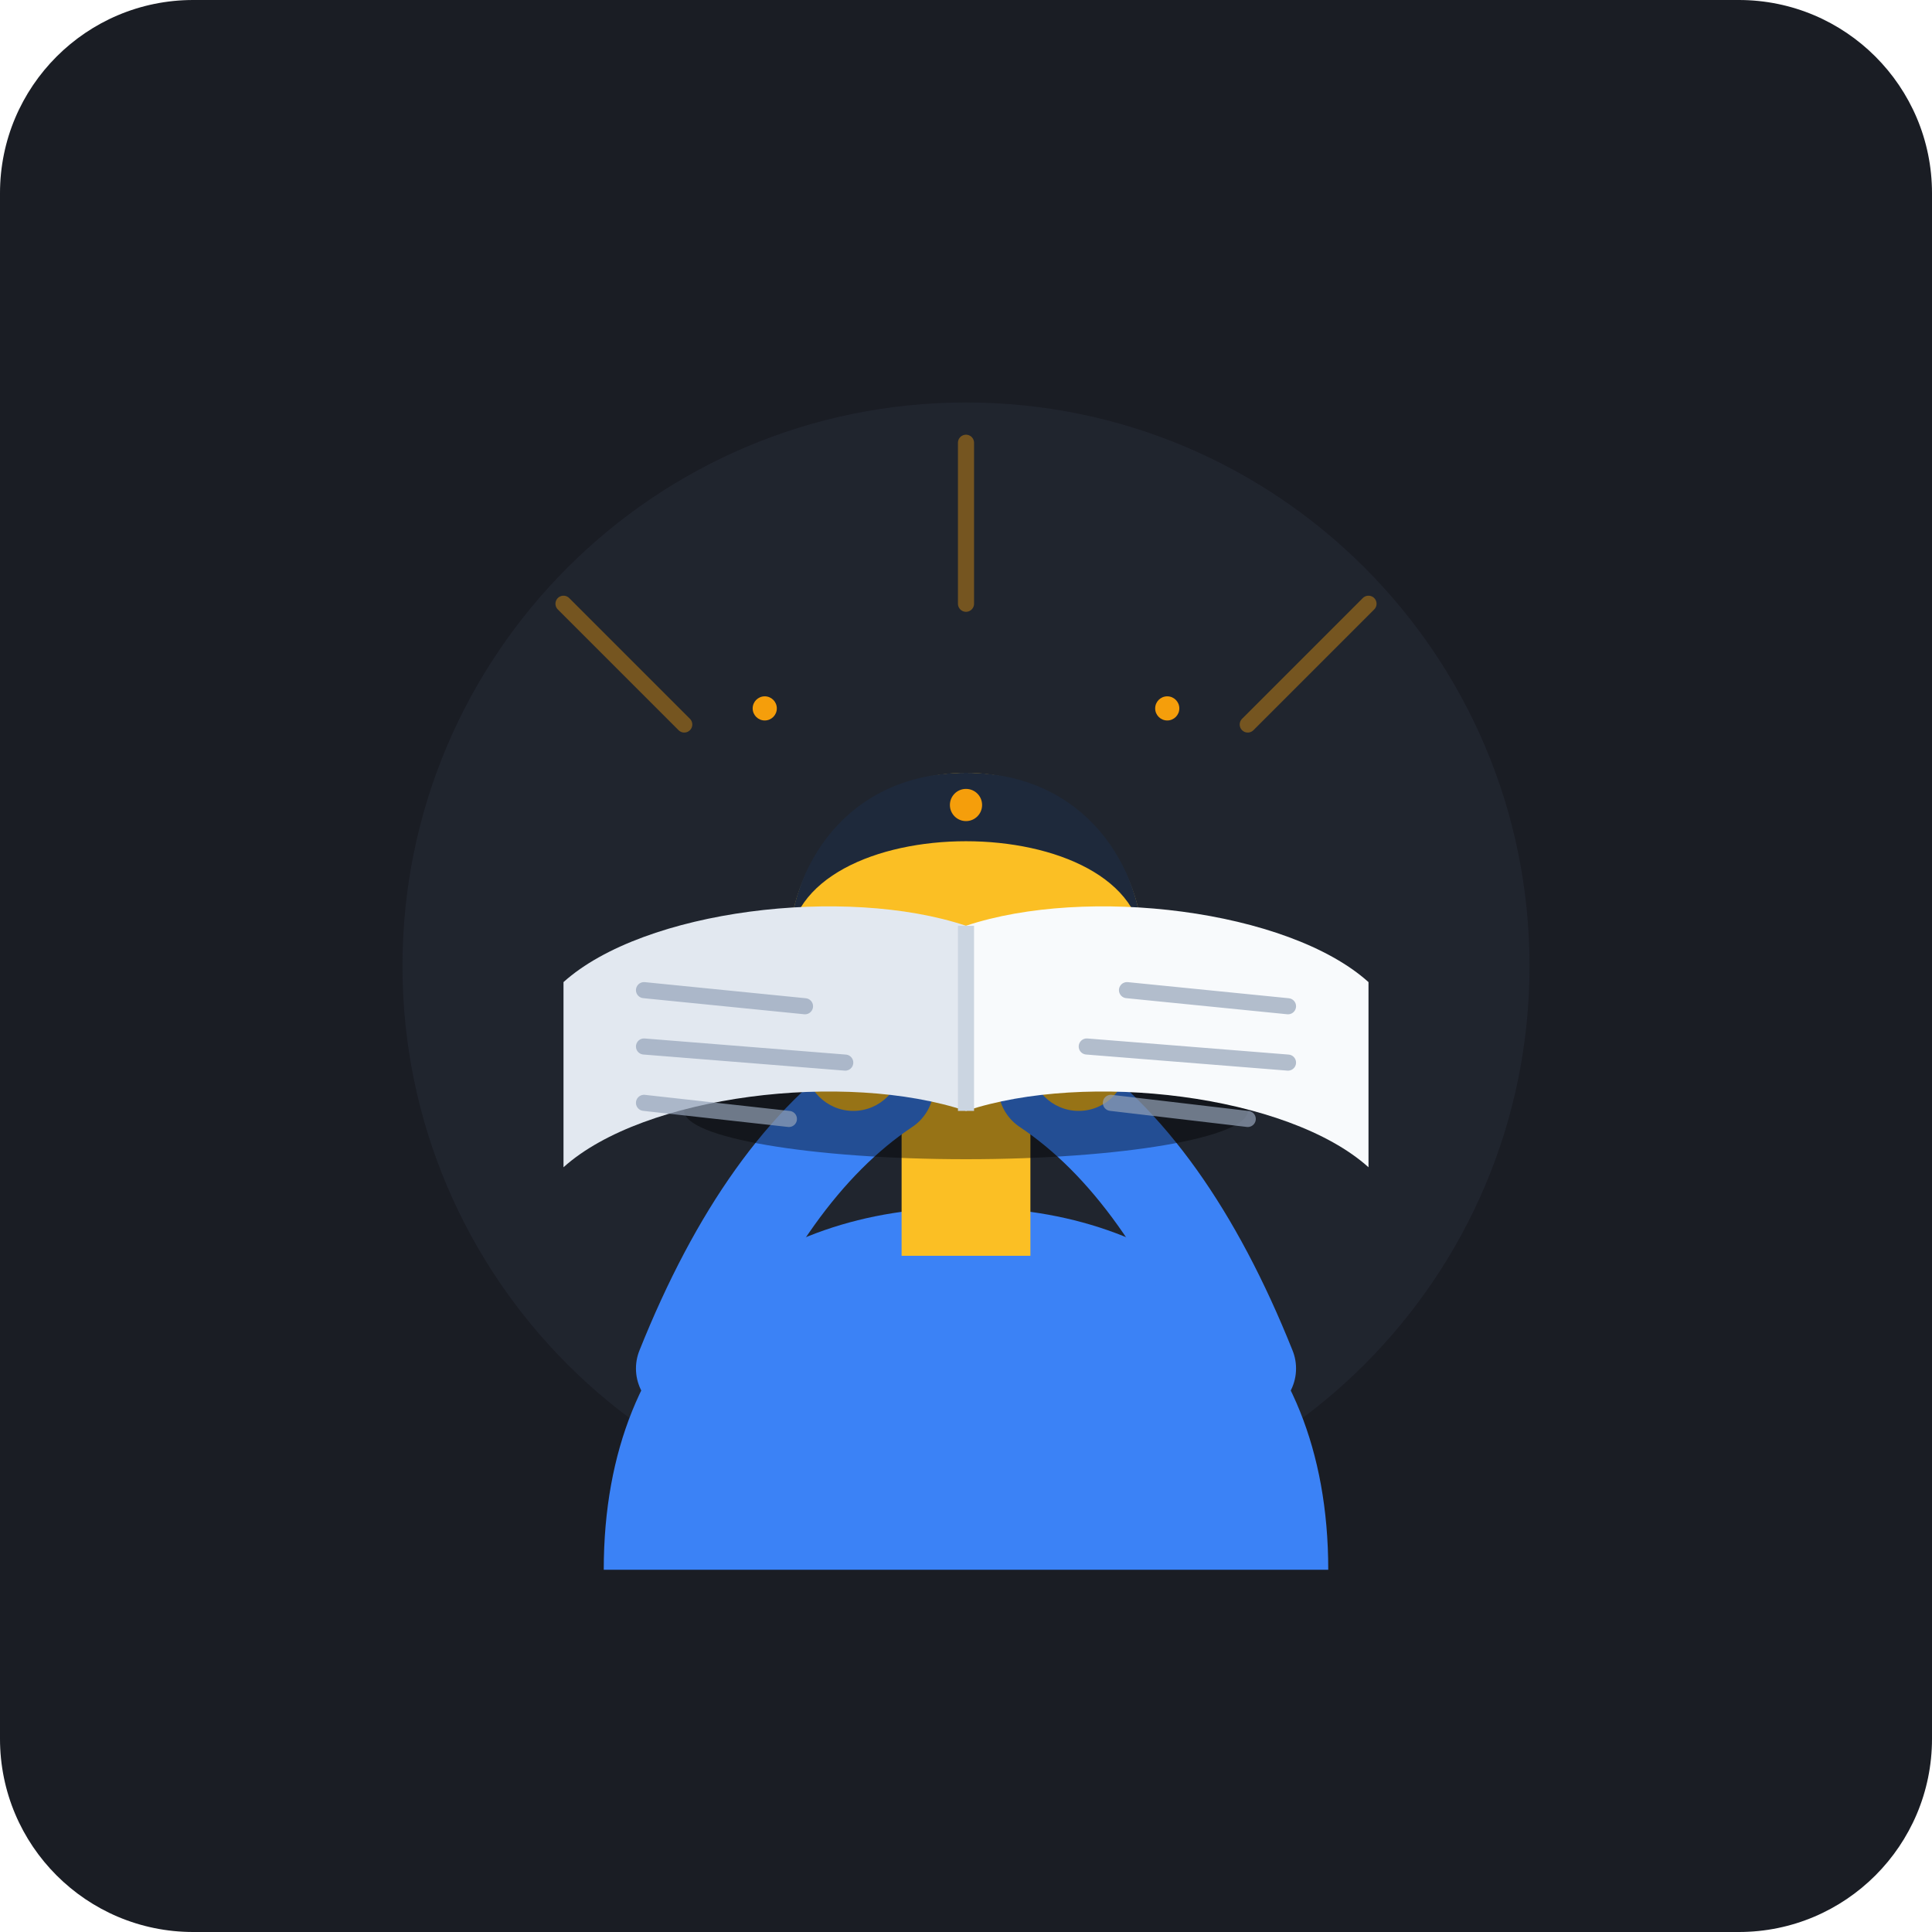
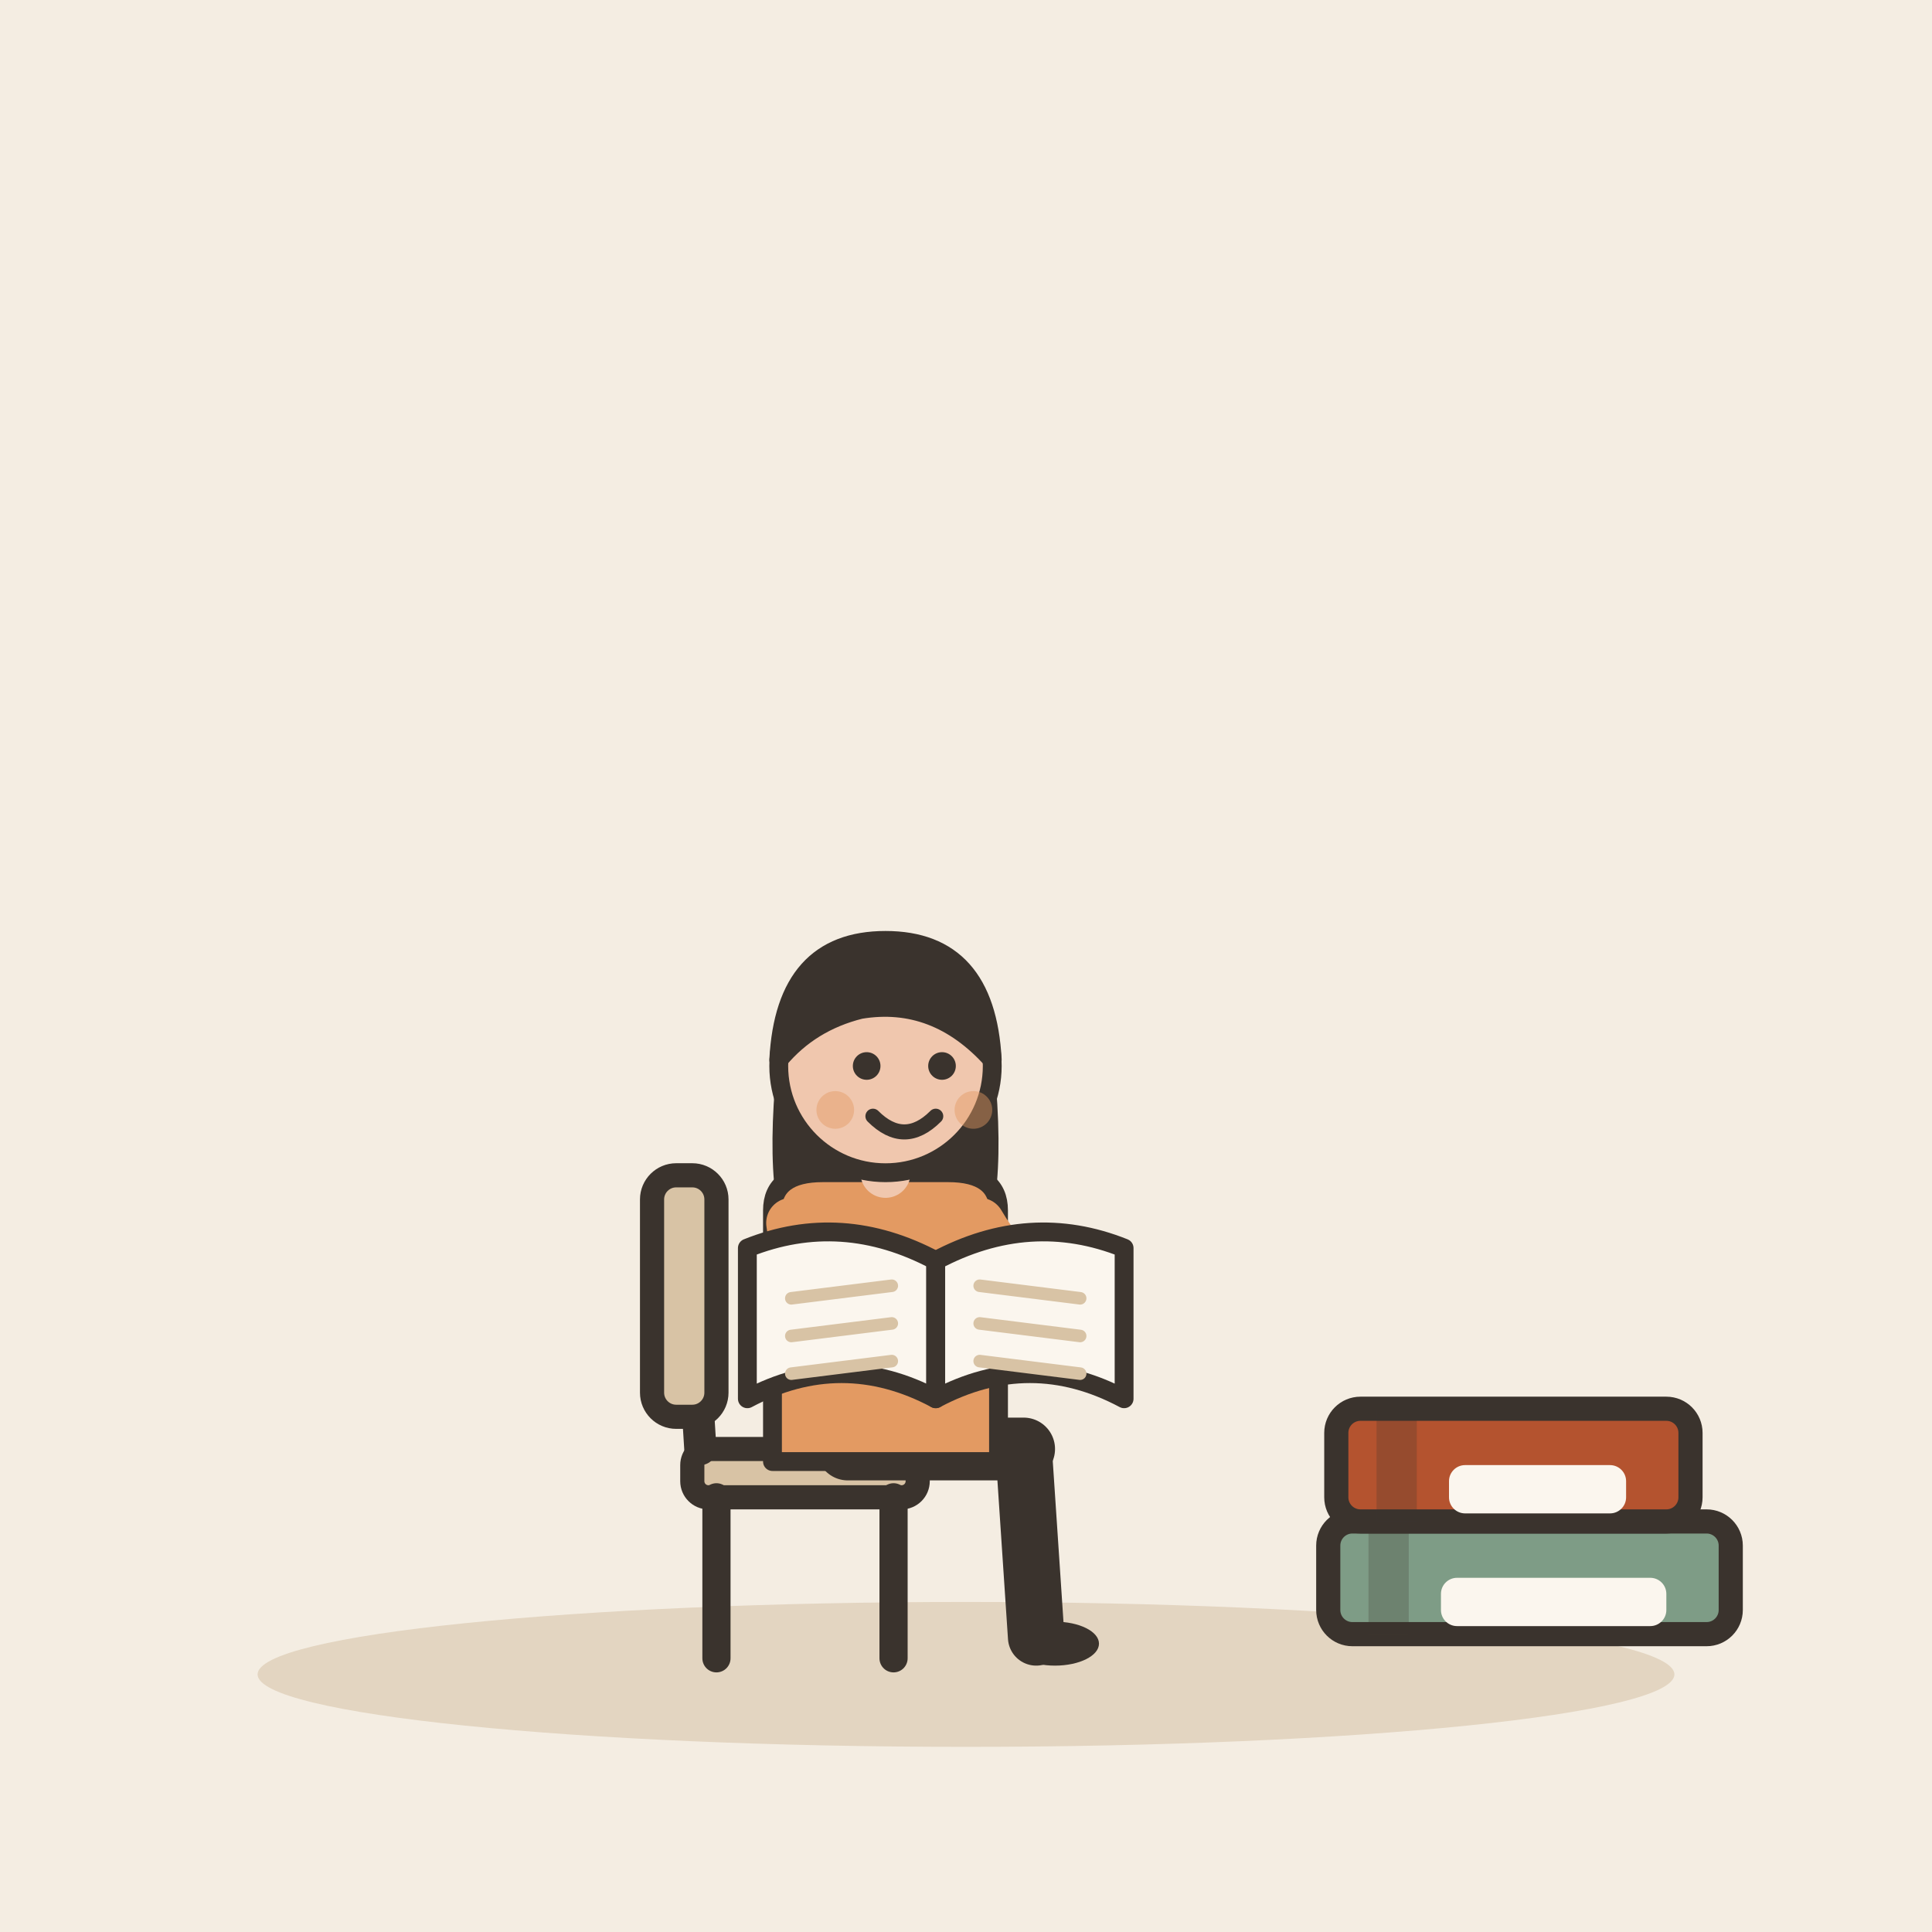
- <svg xmlns="http://www.w3.org/2000/svg" viewBox="0 0 240 240">
-   <rect width="240" height="240" rx="24" fill="#1A1D24" />
-   <circle cx="120" cy="120" r="70" fill="#252A36" opacity="0.6" />
-   <g opacity="0.4" stroke="#F59E0B" stroke-width="2" stroke-linecap="round">
-     <line x1="85" y1="90" x2="70" y2="75" />
-     <line x1="155" y1="90" x2="170" y2="75" />
-     <line x1="120" y1="75" x2="120" y2="55" />
+ <svg xmlns="http://www.w3.org/2000/svg" viewBox="0 0 240 240" data-style="editorial">
+   <rect width="240" height="240" fill="#F4EDE2" />
+   <ellipse cx="120" cy="208" rx="88" ry="9" fill="#E3D5C1" />
+   <g transform="translate(100 206)">
+     <rect x="-14" y="-26" width="28" height="6" rx="2" fill="#D8C3A5" stroke="#3A332D" stroke-width="3" stroke-linecap="round" stroke-linejoin="round" />
+     <path d="M-11 -20L-11 0" stroke="#3A332D" stroke-width="3.5" stroke-linecap="round" fill="none" />
+     <path d="M11 -20L11 0" stroke="#3A332D" stroke-width="3.5" stroke-linecap="round" fill="none" />
+     <path d="M-13 -26L-15 -58" stroke="#3A332D" stroke-width="4" stroke-linecap="round" fill="none" />
+     <rect x="-19" y="-60" width="8" height="30" rx="3" fill="#D8C3A5" stroke="#3A332D" stroke-width="3" stroke-linecap="round" stroke-linejoin="round" />
  </g>
-   <path d="M 75 195 C 75 165, 95 150, 120 150 C 145 150, 165 165, 165 195 Z" fill="#3B82F6" />
-   <rect x="112" y="138" width="16" height="18" fill="#FBBF24" />
-   <circle cx="120" cy="118" r="22" fill="#FBBF24" />
-   <path d="M 98 118 C 98 100, 142 100, 142 118 C 142 108, 135 96, 120 96 C 105 96, 98 108, 98 118 Z" fill="#1E293B" />
-   <path d="M 85 170 Q 95 145, 110 135" fill="none" stroke="#3B82F6" stroke-width="12" stroke-linecap="round" />
-   <path d="M 155 170 Q 145 145, 130 135" fill="none" stroke="#3B82F6" stroke-width="12" stroke-linecap="round" />
-   <circle cx="106" cy="132" r="6" fill="#FBBF24" />
-   <circle cx="134" cy="132" r="6" fill="#FBBF24" />
-   <g transform="translate(0, -10)">
-     <ellipse cx="120" cy="148" rx="35" ry="6" fill="#000000" opacity="0.4" />
-     <path d="M 120 125 C 105 120, 80 123, 70 132 L 70 155 C 80 146, 105 143, 120 148 Z" fill="#E2E8F0" />
-     <path d="M 120 125 C 135 120, 160 123, 170 132 L 170 155 C 160 146, 135 143, 120 148 Z" fill="#F8FAFC" />
-     <line x1="120" y1="125" x2="120" y2="148" stroke="#CBD5E1" stroke-width="2" />
-     <g stroke="#94A3B8" stroke-width="2" stroke-linecap="round" opacity="0.7">
-       <line x1="80" y1="133" x2="100" y2="135" />
-       <line x1="80" y1="140" x2="105" y2="142" />
-       <line x1="80" y1="147" x2="98" y2="149" />
-       <line x1="140" y1="133" x2="160" y2="135" />
-       <line x1="135" y1="140" x2="160" y2="142" />
-       <line x1="138" y1="147" x2="155" y2="149" />
+   <g transform="translate(110 180) scale(0.78 0.78)">
+     <path d="M-6 0L22 0" stroke="#3A332D" stroke-width="10" stroke-linecap="round" fill="none" />
+     <path d="M22 0L24 30" stroke="#3A332D" stroke-width="9" stroke-linecap="round" fill="none" />
+     <ellipse cx="27" cy="31" rx="7" ry="3.5" fill="#3A332D" />
+     <g transform="translate(0 40)">
+       <path d="M-17 -104Q-20 -78 -14 -70L-6 -78L6 -78L14 -70Q20 -78 17 -104Z" fill="#3A332D" />
+     </g>
+     <path d="M-18 -38Q-18 -44 -10 -44L10 -44Q18 -44 18 -38L18 2L-18 2Z" fill="#E39A62" stroke="#3A332D" stroke-width="3" stroke-linecap="round" stroke-linejoin="round" />
+     <path d="M-15 -36Q-13.5 -25 -12 -26" fill="none" stroke="#E39A62" stroke-width="8" stroke-linecap="round" stroke-linejoin="round" />
+     <circle cx="-12" cy="-26" r="4.6" fill="#F0C7AE" stroke="#3A332D" stroke-linecap="round" stroke-linejoin="round" stroke-width="2" />
+     <path d="M15 -36Q21.5 -25 28 -26" fill="none" stroke="#E39A62" stroke-width="8" stroke-linecap="round" stroke-linejoin="round" />
+     <circle cx="28" cy="-26" r="4.6" fill="#F0C7AE" stroke="#3A332D" stroke-linecap="round" stroke-linejoin="round" stroke-width="2" />
+     <path d="M0 -44L0 -48" stroke="#F0C7AE" stroke-width="8" stroke-linecap="round" fill="none" />
+     <g transform="translate(0 40)">
+       <circle cx="0" cy="-101" r="17" fill="#F0C7AE" stroke="#3A332D" stroke-width="3" stroke-linecap="round" stroke-linejoin="round" />
+       <path d="M-17 -102Q-16 -121 0 -121Q16 -121 17 -102Q8 -112 -4 -110Q-12 -108 -17 -102Z" fill="#3A332D" stroke="#3A332D" stroke-width="3" stroke-linecap="round" stroke-linejoin="round" />
+       <circle cx="-3" cy="-101" r="2.2" fill="#3A332D" />
+       <circle cx="9" cy="-101" r="2.2" fill="#3A332D" />
+       <path d="M-2 -93Q3 -88 8 -93" fill="none" stroke="#3A332D" stroke-width="2.4" stroke-linecap="round" stroke-linejoin="round" />
+       <circle cx="-8" cy="-94" r="3" fill="#E39A62" opacity="0.45" />
+       <circle cx="14" cy="-94" r="3" fill="#E39A62" opacity="0.45" />
+     </g>
+     <g transform="translate(8 -30)">
+       <path d="M0 0Q-15 -8 -30 -2L-30 22Q-15 14 0 22Z" fill="#FBF6EE" stroke="#3A332D" stroke-width="3" stroke-linecap="round" stroke-linejoin="round" />
+       <path d="M0 0Q15 -8 30 -2L30 22Q15 14 0 22Z" fill="#FBF6EE" stroke="#3A332D" stroke-width="3" stroke-linecap="round" stroke-linejoin="round" />
+       <path d="M-23 6L-7 4" stroke="#D8C3A5" stroke-width="2" stroke-linecap="round" fill="none" />
+       <path d="M7 4L23 6" stroke="#D8C3A5" stroke-width="2" stroke-linecap="round" fill="none" />
+       <path d="M-23 12L-7 10" stroke="#D8C3A5" stroke-width="2" stroke-linecap="round" fill="none" />
+       <path d="M7 10L23 12" stroke="#D8C3A5" stroke-width="2" stroke-linecap="round" fill="none" />
+       <path d="M-23 18L-7 16" stroke="#D8C3A5" stroke-width="2" stroke-linecap="round" fill="none" />
+       <path d="M7 16L23 18" stroke="#D8C3A5" stroke-width="2" stroke-linecap="round" fill="none" />
    </g>
  </g>
-   <circle cx="120" cy="100" r="2" fill="#F59E0B" />
-   <circle cx="95" cy="88" r="1.5" fill="#F59E0B" />
-   <circle cx="145" cy="88" r="1.5" fill="#F59E0B" />
+   <g transform="translate(190 196)">
+     <rect x="-25" y="-7" width="50" height="14" rx="3" fill="#7E9C86" stroke="#3A332D" stroke-width="3" stroke-linecap="round" stroke-linejoin="round" />
+     <rect x="-20" y="-7" width="5" height="14" rx="0" fill="#3A332D" opacity="0.25" />
+     <rect x="-11" y="0" width="28" height="6" rx="2" fill="#FBF6EE" />
+   </g>
+   <g transform="translate(188 182)">
+     <rect x="-22" y="-7" width="44" height="14" rx="3" fill="#B4532F" stroke="#3A332D" stroke-width="3" stroke-linecap="round" stroke-linejoin="round" />
+     <rect x="-17" y="-7" width="5" height="14" rx="0" fill="#3A332D" opacity="0.25" />
+     <rect x="-8" y="0" width="22" height="6" rx="2" fill="#FBF6EE" />
+   </g>
</svg>
